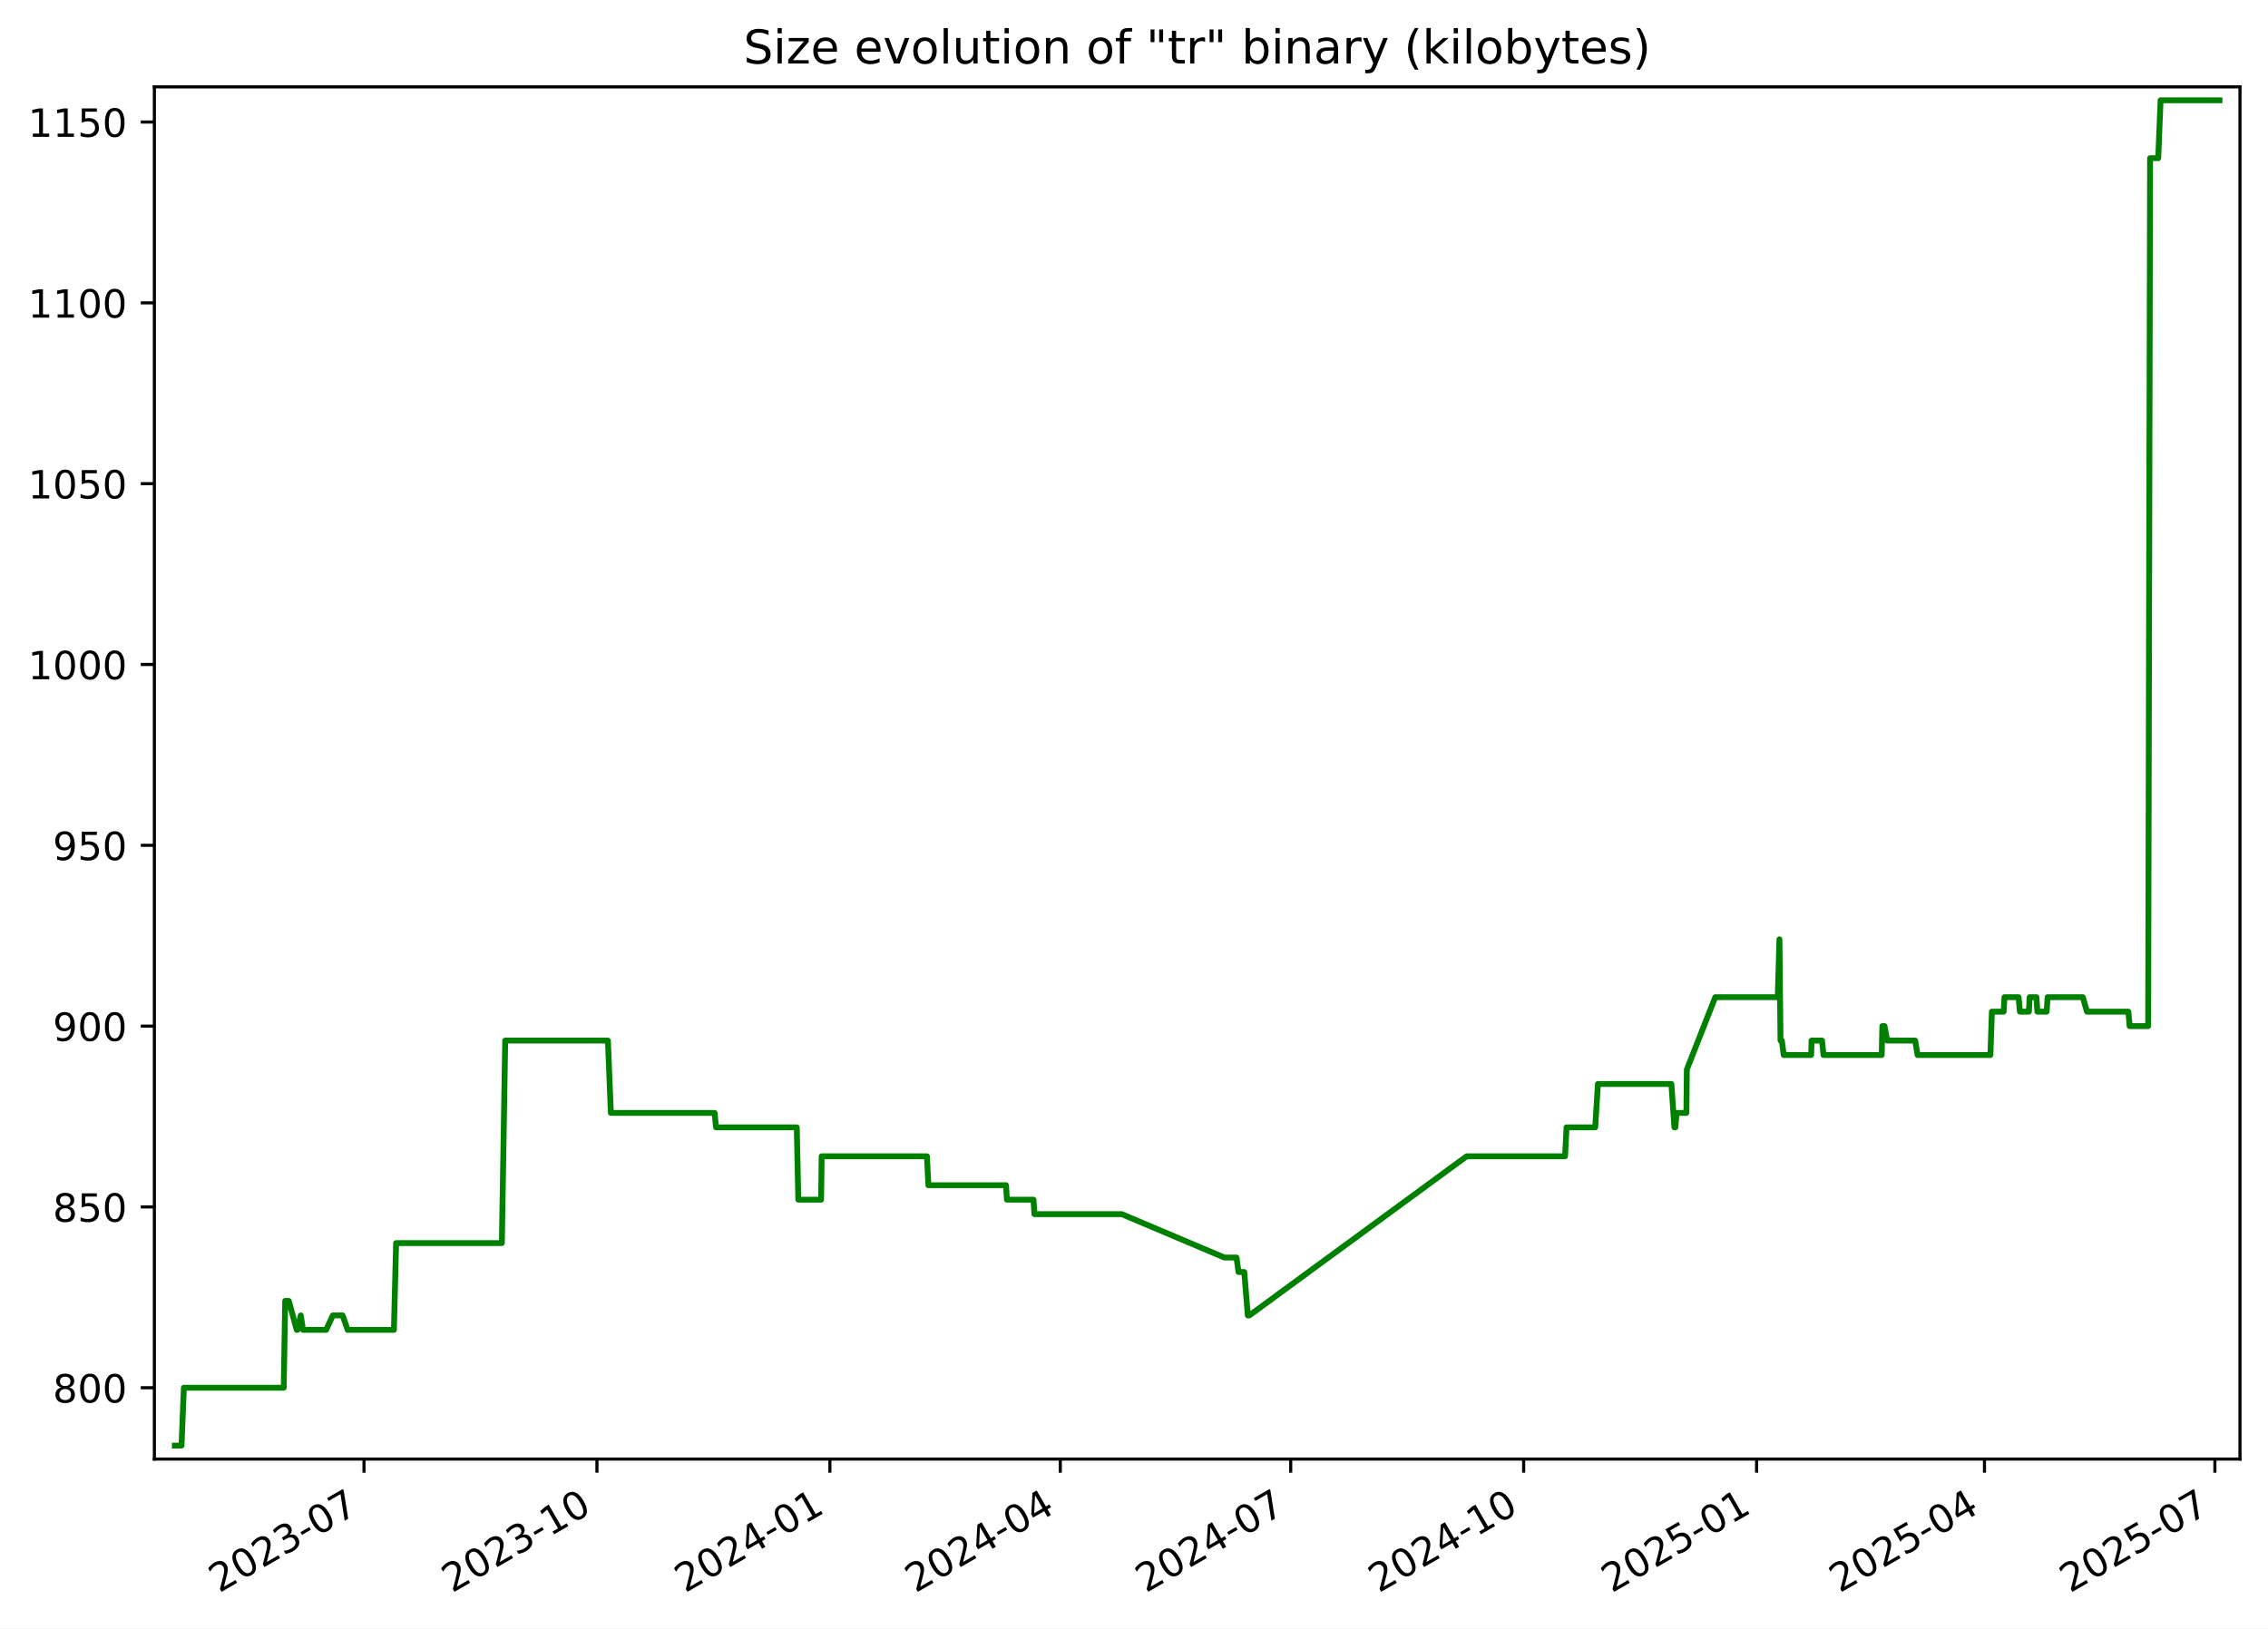
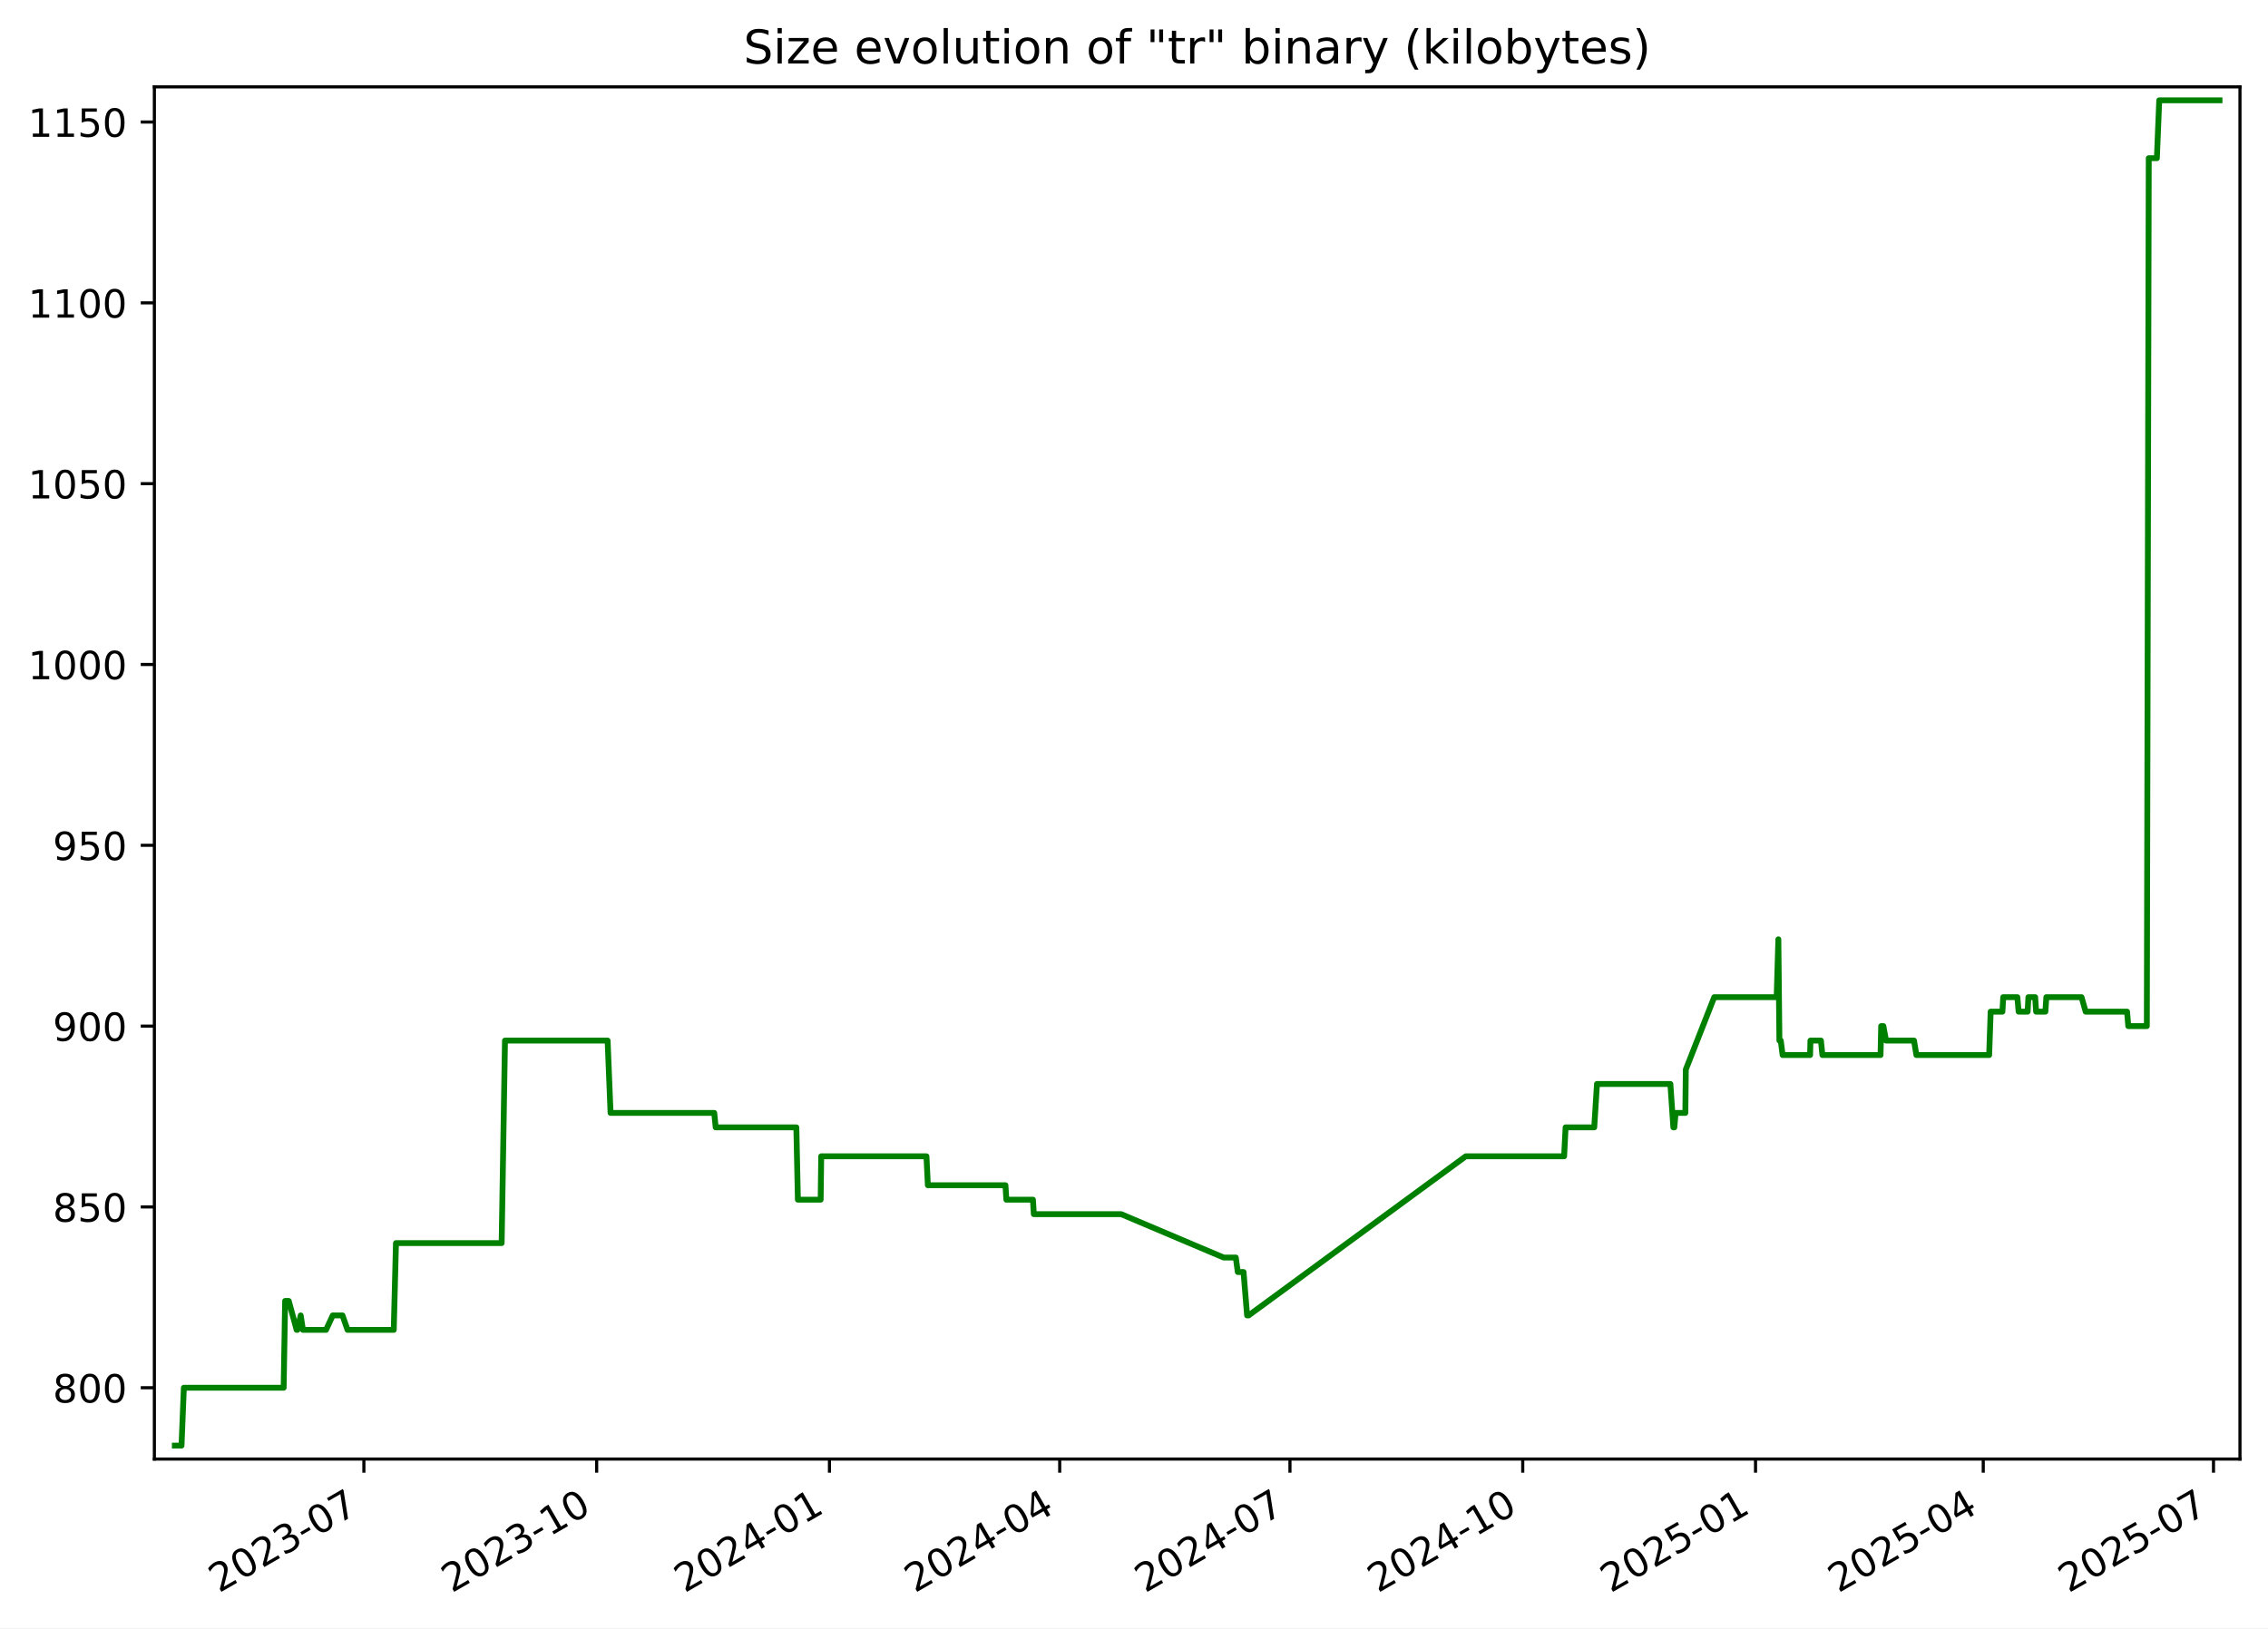
<svg xmlns="http://www.w3.org/2000/svg" xmlns:xlink="http://www.w3.org/1999/xlink" width="582.53pt" height="418.303pt" viewBox="0 0 582.53 418.303" version="1.1">
  <defs>
    <style type="text/css">*{stroke-linejoin: round; stroke-linecap: butt}</style>
  </defs>
  <g id="figure_1">
    <g id="patch_1">
      <path d="M -0 418.303  L 582.53 418.303  L 582.53 0  L -0 0  z " style="fill: #ffffff" />
    </g>
    <g id="axes_1">
      <g id="patch_2">
        <path d="M 39.65 374.83  L 575.33 374.83  L 575.33 22.318  L 39.65 22.318  z " style="fill: #ffffff" />
      </g>
      <g id="matplotlib.axis_1">
        <g id="xtick_1">
          <g id="line2d_1">
            <defs>
-               <path id="m6e6a3f2f7c" d="M 0 0  L 0 3.5  " style="stroke: #000000; stroke-width: 0.8" />
+               <path id="me71f35747f" d="M 0 0  L 0 3.5  " style="stroke: #000000; stroke-width: 0.8" />
            </defs>
            <g>
-               <use xlink:href="#m6e6a3f2f7c" x="93.495" y="374.83" style="stroke: #000000; stroke-width: 0.8" />
+               <use xlink:href="#me71f35747f" x="93.462" y="374.83" style="stroke: #000000; stroke-width: 0.8" />
            </g>
          </g>
          <g id="text_1">
-             <g transform="translate(56.2701 409.302) rotate(-30) scale(0.1 -0.1)">
+             <g transform="translate(56.23717 409.302) rotate(-30) scale(0.1 -0.1)">
              <defs>
                <path id="DejaVuSans-32" d="M 1228 531  L 3431 531  L 3431 0  L 469 0  L 469 531  Q 828 903 1448 1529  Q 2069 2156 2228 2338  Q 2531 2678 2651 2914  Q 2772 3150 2772 3378  Q 2772 3750 2511 3984  Q 2250 4219 1831 4219  Q 1534 4219 1204 4116  Q 875 4013 500 3803  L 500 4441  Q 881 4594 1212 4672  Q 1544 4750 1819 4750  Q 2544 4750 2975 4387  Q 3406 4025 3406 3419  Q 3406 3131 3298 2873  Q 3191 2616 2906 2266  Q 2828 2175 2409 1742  Q 1991 1309 1228 531  z " transform="scale(0.015625)" />
                <path id="DejaVuSans-30" d="M 2034 4250  Q 1547 4250 1301 3770  Q 1056 3291 1056 2328  Q 1056 1369 1301 889  Q 1547 409 2034 409  Q 2525 409 2770 889  Q 3016 1369 3016 2328  Q 3016 3291 2770 3770  Q 2525 4250 2034 4250  z M 2034 4750  Q 2819 4750 3233 4129  Q 3647 3509 3647 2328  Q 3647 1150 3233 529  Q 2819 -91 2034 -91  Q 1250 -91 836 529  Q 422 1150 422 2328  Q 422 3509 836 4129  Q 1250 4750 2034 4750  z " transform="scale(0.015625)" />
                <path id="DejaVuSans-33" d="M 2597 2516  Q 3050 2419 3304 2112  Q 3559 1806 3559 1356  Q 3559 666 3084 287  Q 2609 -91 1734 -91  Q 1441 -91 1130 -33  Q 819 25 488 141  L 488 750  Q 750 597 1062 519  Q 1375 441 1716 441  Q 2309 441 2620 675  Q 2931 909 2931 1356  Q 2931 1769 2642 2001  Q 2353 2234 1838 2234  L 1294 2234  L 1294 2753  L 1863 2753  Q 2328 2753 2575 2939  Q 2822 3125 2822 3475  Q 2822 3834 2567 4026  Q 2313 4219 1838 4219  Q 1578 4219 1281 4162  Q 984 4106 628 3988  L 628 4550  Q 988 4650 1302 4700  Q 1616 4750 1894 4750  Q 2613 4750 3031 4423  Q 3450 4097 3450 3541  Q 3450 3153 3228 2886  Q 3006 2619 2597 2516  z " transform="scale(0.015625)" />
                <path id="DejaVuSans-2d" d="M 313 2009  L 1997 2009  L 1997 1497  L 313 1497  L 313 2009  z " transform="scale(0.015625)" />
                <path id="DejaVuSans-37" d="M 525 4666  L 3525 4666  L 3525 4397  L 1831 0  L 1172 0  L 2766 4134  L 525 4134  L 525 4666  z " transform="scale(0.015625)" />
              </defs>
              <use xlink:href="#DejaVuSans-32" />
              <use xlink:href="#DejaVuSans-30" x="63.623" />
              <use xlink:href="#DejaVuSans-32" x="127.246" />
              <use xlink:href="#DejaVuSans-33" x="190.869" />
              <use xlink:href="#DejaVuSans-2d" x="254.492" />
              <use xlink:href="#DejaVuSans-30" x="290.576" />
              <use xlink:href="#DejaVuSans-37" x="354.199" />
            </g>
          </g>
        </g>
        <g id="xtick_2">
          <g id="line2d_2">
            <g>
-               <use xlink:href="#m6e6a3f2f7c" x="153.325" y="374.83" style="stroke: #000000; stroke-width: 0.8" />
+               <use xlink:href="#me71f35747f" x="153.252" y="374.83" style="stroke: #000000; stroke-width: 0.8" />
            </g>
          </g>
          <g id="text_2">
-             <g transform="translate(116.1006 409.302) rotate(-30) scale(0.1 -0.1)">
+             <g transform="translate(116.0271 409.302) rotate(-30) scale(0.1 -0.1)">
              <defs>
                <path id="DejaVuSans-31" d="M 794 531  L 1825 531  L 1825 4091  L 703 3866  L 703 4441  L 1819 4666  L 2450 4666  L 2450 531  L 3481 531  L 3481 0  L 794 0  L 794 531  z " transform="scale(0.015625)" />
              </defs>
              <use xlink:href="#DejaVuSans-32" />
              <use xlink:href="#DejaVuSans-30" x="63.623" />
              <use xlink:href="#DejaVuSans-32" x="127.246" />
              <use xlink:href="#DejaVuSans-33" x="190.869" />
              <use xlink:href="#DejaVuSans-2d" x="254.492" />
              <use xlink:href="#DejaVuSans-31" x="290.576" />
              <use xlink:href="#DejaVuSans-30" x="354.199" />
            </g>
          </g>
        </g>
        <g id="xtick_3">
          <g id="line2d_3">
            <g>
-               <use xlink:href="#m6e6a3f2f7c" x="213.156" y="374.83" style="stroke: #000000; stroke-width: 0.8" />
+               <use xlink:href="#me71f35747f" x="213.042" y="374.83" style="stroke: #000000; stroke-width: 0.8" />
            </g>
          </g>
          <g id="text_3">
-             <g transform="translate(175.9311 409.302) rotate(-30) scale(0.1 -0.1)">
+             <g transform="translate(175.8171 409.302) rotate(-30) scale(0.1 -0.1)">
              <defs>
                <path id="DejaVuSans-34" d="M 2419 4116  L 825 1625  L 2419 1625  L 2419 4116  z M 2253 4666  L 3047 4666  L 3047 1625  L 3713 1625  L 3713 1100  L 3047 1100  L 3047 0  L 2419 0  L 2419 1100  L 313 1100  L 313 1709  L 2253 4666  z " transform="scale(0.015625)" />
              </defs>
              <use xlink:href="#DejaVuSans-32" />
              <use xlink:href="#DejaVuSans-30" x="63.623" />
              <use xlink:href="#DejaVuSans-32" x="127.246" />
              <use xlink:href="#DejaVuSans-34" x="190.869" />
              <use xlink:href="#DejaVuSans-2d" x="254.492" />
              <use xlink:href="#DejaVuSans-30" x="290.576" />
              <use xlink:href="#DejaVuSans-31" x="354.199" />
            </g>
          </g>
        </g>
        <g id="xtick_4">
          <g id="line2d_4">
            <g>
-               <use xlink:href="#m6e6a3f2f7c" x="272.336" y="374.83" style="stroke: #000000; stroke-width: 0.8" />
+               <use xlink:href="#me71f35747f" x="272.182" y="374.83" style="stroke: #000000; stroke-width: 0.8" />
            </g>
          </g>
          <g id="text_4">
-             <g transform="translate(235.1113 409.302) rotate(-30) scale(0.1 -0.1)">
+             <g transform="translate(234.9572 409.302) rotate(-30) scale(0.1 -0.1)">
              <use xlink:href="#DejaVuSans-32" />
              <use xlink:href="#DejaVuSans-30" x="63.623" />
              <use xlink:href="#DejaVuSans-32" x="127.246" />
              <use xlink:href="#DejaVuSans-34" x="190.869" />
              <use xlink:href="#DejaVuSans-2d" x="254.492" />
              <use xlink:href="#DejaVuSans-30" x="290.576" />
              <use xlink:href="#DejaVuSans-34" x="354.199" />
            </g>
          </g>
        </g>
        <g id="xtick_5">
          <g id="line2d_5">
            <g>
-               <use xlink:href="#m6e6a3f2f7c" x="331.516" y="374.83" style="stroke: #000000; stroke-width: 0.8" />
+               <use xlink:href="#me71f35747f" x="331.322" y="374.83" style="stroke: #000000; stroke-width: 0.8" />
            </g>
          </g>
          <g id="text_5">
-             <g transform="translate(294.2915 409.302) rotate(-30) scale(0.1 -0.1)">
+             <g transform="translate(294.0972 409.302) rotate(-30) scale(0.1 -0.1)">
              <use xlink:href="#DejaVuSans-32" />
              <use xlink:href="#DejaVuSans-30" x="63.623" />
              <use xlink:href="#DejaVuSans-32" x="127.246" />
              <use xlink:href="#DejaVuSans-34" x="190.869" />
              <use xlink:href="#DejaVuSans-2d" x="254.492" />
              <use xlink:href="#DejaVuSans-30" x="290.576" />
              <use xlink:href="#DejaVuSans-37" x="354.199" />
            </g>
          </g>
        </g>
        <g id="xtick_6">
          <g id="line2d_6">
            <g>
-               <use xlink:href="#m6e6a3f2f7c" x="391.347" y="374.83" style="stroke: #000000; stroke-width: 0.8" />
+               <use xlink:href="#me71f35747f" x="391.112" y="374.83" style="stroke: #000000; stroke-width: 0.8" />
            </g>
          </g>
          <g id="text_6">
-             <g transform="translate(354.122 409.302) rotate(-30) scale(0.1 -0.1)">
+             <g transform="translate(353.8872 409.302) rotate(-30) scale(0.1 -0.1)">
              <use xlink:href="#DejaVuSans-32" />
              <use xlink:href="#DejaVuSans-30" x="63.623" />
              <use xlink:href="#DejaVuSans-32" x="127.246" />
              <use xlink:href="#DejaVuSans-34" x="190.869" />
              <use xlink:href="#DejaVuSans-2d" x="254.492" />
              <use xlink:href="#DejaVuSans-31" x="290.576" />
              <use xlink:href="#DejaVuSans-30" x="354.199" />
            </g>
          </g>
        </g>
        <g id="xtick_7">
          <g id="line2d_7">
            <g>
-               <use xlink:href="#m6e6a3f2f7c" x="451.177" y="374.83" style="stroke: #000000; stroke-width: 0.8" />
+               <use xlink:href="#me71f35747f" x="450.902" y="374.83" style="stroke: #000000; stroke-width: 0.8" />
            </g>
          </g>
          <g id="text_7">
-             <g transform="translate(413.9525 409.302) rotate(-30) scale(0.1 -0.1)">
+             <g transform="translate(413.6771 409.302) rotate(-30) scale(0.1 -0.1)">
              <defs>
                <path id="DejaVuSans-35" d="M 691 4666  L 3169 4666  L 3169 4134  L 1269 4134  L 1269 2991  Q 1406 3038 1543 3061  Q 1681 3084 1819 3084  Q 2600 3084 3056 2656  Q 3513 2228 3513 1497  Q 3513 744 3044 326  Q 2575 -91 1722 -91  Q 1428 -91 1123 -41  Q 819 9 494 109  L 494 744  Q 775 591 1075 516  Q 1375 441 1709 441  Q 2250 441 2565 725  Q 2881 1009 2881 1497  Q 2881 1984 2565 2268  Q 2250 2553 1709 2553  Q 1456 2553 1204 2497  Q 953 2441 691 2322  L 691 4666  z " transform="scale(0.015625)" />
              </defs>
              <use xlink:href="#DejaVuSans-32" />
              <use xlink:href="#DejaVuSans-30" x="63.623" />
              <use xlink:href="#DejaVuSans-32" x="127.246" />
              <use xlink:href="#DejaVuSans-35" x="190.869" />
              <use xlink:href="#DejaVuSans-2d" x="254.492" />
              <use xlink:href="#DejaVuSans-30" x="290.576" />
              <use xlink:href="#DejaVuSans-31" x="354.199" />
            </g>
          </g>
        </g>
        <g id="xtick_8">
          <g id="line2d_8">
            <g>
-               <use xlink:href="#m6e6a3f2f7c" x="509.707" y="374.83" style="stroke: #000000; stroke-width: 0.8" />
+               <use xlink:href="#me71f35747f" x="509.392" y="374.83" style="stroke: #000000; stroke-width: 0.8" />
            </g>
          </g>
          <g id="text_8">
-             <g transform="translate(472.4824 409.302) rotate(-30) scale(0.1 -0.1)">
+             <g transform="translate(472.1673 409.302) rotate(-30) scale(0.1 -0.1)">
              <use xlink:href="#DejaVuSans-32" />
              <use xlink:href="#DejaVuSans-30" x="63.623" />
              <use xlink:href="#DejaVuSans-32" x="127.246" />
              <use xlink:href="#DejaVuSans-35" x="190.869" />
              <use xlink:href="#DejaVuSans-2d" x="254.492" />
              <use xlink:href="#DejaVuSans-30" x="290.576" />
              <use xlink:href="#DejaVuSans-34" x="354.199" />
            </g>
          </g>
        </g>
        <g id="xtick_9">
          <g id="line2d_9">
            <g>
-               <use xlink:href="#m6e6a3f2f7c" x="568.887" y="374.83" style="stroke: #000000; stroke-width: 0.8" />
+               <use xlink:href="#me71f35747f" x="568.532" y="374.83" style="stroke: #000000; stroke-width: 0.8" />
            </g>
          </g>
          <g id="text_9">
-             <g transform="translate(531.6626 409.302) rotate(-30) scale(0.1 -0.1)">
+             <g transform="translate(531.3074 409.302) rotate(-30) scale(0.1 -0.1)">
              <use xlink:href="#DejaVuSans-32" />
              <use xlink:href="#DejaVuSans-30" x="63.623" />
              <use xlink:href="#DejaVuSans-32" x="127.246" />
              <use xlink:href="#DejaVuSans-35" x="190.869" />
              <use xlink:href="#DejaVuSans-2d" x="254.492" />
              <use xlink:href="#DejaVuSans-30" x="290.576" />
              <use xlink:href="#DejaVuSans-37" x="354.199" />
            </g>
          </g>
        </g>
      </g>
      <g id="matplotlib.axis_2">
        <g id="ytick_1">
          <g id="line2d_10">
            <defs>
-               <path id="mcb77757966" d="M 0 0  L -3.5 0  " style="stroke: #000000; stroke-width: 0.8" />
+               <path id="m56c89b5b7a" d="M 0 0  L -3.5 0  " style="stroke: #000000; stroke-width: 0.8" />
            </defs>
            <g>
-               <use xlink:href="#mcb77757966" x="39.65" y="356.51" style="stroke: #000000; stroke-width: 0.8" />
+               <use xlink:href="#m56c89b5b7a" x="39.65" y="356.51" style="stroke: #000000; stroke-width: 0.8" />
            </g>
          </g>
          <g id="text_10">
            <g transform="translate(13.5625 360.3088) scale(0.1 -0.1)">
              <defs>
                <path id="DejaVuSans-38" d="M 2034 2216  Q 1584 2216 1326 1975  Q 1069 1734 1069 1313  Q 1069 891 1326 650  Q 1584 409 2034 409  Q 2484 409 2743 651  Q 3003 894 3003 1313  Q 3003 1734 2745 1975  Q 2488 2216 2034 2216  z M 1403 2484  Q 997 2584 770 2862  Q 544 3141 544 3541  Q 544 4100 942 4425  Q 1341 4750 2034 4750  Q 2731 4750 3128 4425  Q 3525 4100 3525 3541  Q 3525 3141 3298 2862  Q 3072 2584 2669 2484  Q 3125 2378 3379 2068  Q 3634 1759 3634 1313  Q 3634 634 3220 271  Q 2806 -91 2034 -91  Q 1263 -91 848 271  Q 434 634 434 1313  Q 434 1759 690 2068  Q 947 2378 1403 2484  z M 1172 3481  Q 1172 3119 1398 2916  Q 1625 2713 2034 2713  Q 2441 2713 2670 2916  Q 2900 3119 2900 3481  Q 2900 3844 2670 4047  Q 2441 4250 2034 4250  Q 1625 4250 1398 4047  Q 1172 3844 1172 3481  z " transform="scale(0.015625)" />
              </defs>
              <use xlink:href="#DejaVuSans-38" />
              <use xlink:href="#DejaVuSans-30" x="63.623" />
              <use xlink:href="#DejaVuSans-30" x="127.246" />
            </g>
          </g>
        </g>
        <g id="ytick_2">
          <g id="line2d_11">
            <g>
-               <use xlink:href="#mcb77757966" x="39.65" y="310.058" style="stroke: #000000; stroke-width: 0.8" />
+               <use xlink:href="#m56c89b5b7a" x="39.65" y="310.058" style="stroke: #000000; stroke-width: 0.8" />
            </g>
          </g>
          <g id="text_11">
            <g transform="translate(13.5625 313.8572) scale(0.1 -0.1)">
              <use xlink:href="#DejaVuSans-38" />
              <use xlink:href="#DejaVuSans-35" x="63.623" />
              <use xlink:href="#DejaVuSans-30" x="127.246" />
            </g>
          </g>
        </g>
        <g id="ytick_3">
          <g id="line2d_12">
            <g>
-               <use xlink:href="#mcb77757966" x="39.65" y="263.606" style="stroke: #000000; stroke-width: 0.8" />
+               <use xlink:href="#m56c89b5b7a" x="39.65" y="263.606" style="stroke: #000000; stroke-width: 0.8" />
            </g>
          </g>
          <g id="text_12">
            <g transform="translate(13.5625 267.4056) scale(0.1 -0.1)">
              <defs>
                <path id="DejaVuSans-39" d="M 703 97  L 703 672  Q 941 559 1184 500  Q 1428 441 1663 441  Q 2288 441 2617 861  Q 2947 1281 2994 2138  Q 2813 1869 2534 1725  Q 2256 1581 1919 1581  Q 1219 1581 811 2004  Q 403 2428 403 3163  Q 403 3881 828 4315  Q 1253 4750 1959 4750  Q 2769 4750 3195 4129  Q 3622 3509 3622 2328  Q 3622 1225 3098 567  Q 2575 -91 1691 -91  Q 1453 -91 1209 -44  Q 966 3 703 97  z M 1959 2075  Q 2384 2075 2632 2365  Q 2881 2656 2881 3163  Q 2881 3666 2632 3958  Q 2384 4250 1959 4250  Q 1534 4250 1286 3958  Q 1038 3666 1038 3163  Q 1038 2656 1286 2365  Q 1534 2075 1959 2075  z " transform="scale(0.015625)" />
              </defs>
              <use xlink:href="#DejaVuSans-39" />
              <use xlink:href="#DejaVuSans-30" x="63.623" />
              <use xlink:href="#DejaVuSans-30" x="127.246" />
            </g>
          </g>
        </g>
        <g id="ytick_4">
          <g id="line2d_13">
            <g>
-               <use xlink:href="#mcb77757966" x="39.65" y="217.155" style="stroke: #000000; stroke-width: 0.8" />
+               <use xlink:href="#m56c89b5b7a" x="39.65" y="217.155" style="stroke: #000000; stroke-width: 0.8" />
            </g>
          </g>
          <g id="text_13">
            <g transform="translate(13.5625 220.954) scale(0.1 -0.1)">
              <use xlink:href="#DejaVuSans-39" />
              <use xlink:href="#DejaVuSans-35" x="63.623" />
              <use xlink:href="#DejaVuSans-30" x="127.246" />
            </g>
          </g>
        </g>
        <g id="ytick_5">
          <g id="line2d_14">
            <g>
-               <use xlink:href="#mcb77757966" x="39.65" y="170.703" style="stroke: #000000; stroke-width: 0.8" />
+               <use xlink:href="#m56c89b5b7a" x="39.65" y="170.703" style="stroke: #000000; stroke-width: 0.8" />
            </g>
          </g>
          <g id="text_14">
            <g transform="translate(7.2 174.5024) scale(0.1 -0.1)">
              <use xlink:href="#DejaVuSans-31" />
              <use xlink:href="#DejaVuSans-30" x="63.623" />
              <use xlink:href="#DejaVuSans-30" x="127.246" />
              <use xlink:href="#DejaVuSans-30" x="190.869" />
            </g>
          </g>
        </g>
        <g id="ytick_6">
          <g id="line2d_15">
            <g>
-               <use xlink:href="#mcb77757966" x="39.65" y="124.252" style="stroke: #000000; stroke-width: 0.8" />
+               <use xlink:href="#m56c89b5b7a" x="39.65" y="124.252" style="stroke: #000000; stroke-width: 0.8" />
            </g>
          </g>
          <g id="text_15">
            <g transform="translate(7.2 128.0508) scale(0.1 -0.1)">
              <use xlink:href="#DejaVuSans-31" />
              <use xlink:href="#DejaVuSans-30" x="63.623" />
              <use xlink:href="#DejaVuSans-35" x="127.246" />
              <use xlink:href="#DejaVuSans-30" x="190.869" />
            </g>
          </g>
        </g>
        <g id="ytick_7">
          <g id="line2d_16">
            <g>
-               <use xlink:href="#mcb77757966" x="39.65" y="77.8" style="stroke: #000000; stroke-width: 0.8" />
+               <use xlink:href="#m56c89b5b7a" x="39.65" y="77.8" style="stroke: #000000; stroke-width: 0.8" />
            </g>
          </g>
          <g id="text_16">
            <g transform="translate(7.2 81.59915) scale(0.1 -0.1)">
              <use xlink:href="#DejaVuSans-31" />
              <use xlink:href="#DejaVuSans-31" x="63.623" />
              <use xlink:href="#DejaVuSans-30" x="127.246" />
              <use xlink:href="#DejaVuSans-30" x="190.869" />
            </g>
          </g>
        </g>
        <g id="ytick_8">
          <g id="line2d_17">
            <g>
-               <use xlink:href="#mcb77757966" x="39.65" y="31.348" style="stroke: #000000; stroke-width: 0.8" />
+               <use xlink:href="#m56c89b5b7a" x="39.65" y="31.348" style="stroke: #000000; stroke-width: 0.8" />
            </g>
          </g>
          <g id="text_17">
            <g transform="translate(7.2 35.14754) scale(0.1 -0.1)">
              <use xlink:href="#DejaVuSans-31" />
              <use xlink:href="#DejaVuSans-31" x="63.623" />
              <use xlink:href="#DejaVuSans-35" x="127.246" />
              <use xlink:href="#DejaVuSans-30" x="190.869" />
            </g>
          </g>
        </g>
      </g>
      <g id="line2d_18">
-         <path d="M 44.902 371.374  L 46.623 371.374  L 47.226 356.51  L 72.875 356.51  L 73.255 334.213  L 74.185 334.213  L 76.212 341.645  L 76.411 341.645  L 77.256 337.929  L 77.835 341.645  L 83.768 341.645  L 85.49 337.929  L 87.997 337.929  L 89.296 341.645  L 101.175 341.645  L 101.741 319.348  L 128.904 319.348  L 129.761 267.323  L 156.142 267.323  L 156.896 285.903  L 183.546 285.903  L 183.918 289.619  L 204.649 289.619  L 205.044 308.2  L 210.899 308.2  L 211.039 297.052  L 238.087 297.052  L 238.452 304.484  L 258.39 304.484  L 258.629 308.2  L 265.455 308.2  L 265.686 311.916  L 288.127 311.916  L 314.485 323.064  L 317.597 323.064  L 318.107 326.781  L 319.586 326.781  L 320.502 337.929  L 320.898 337.929  L 376.705 297.052  L 401.984 297.052  L 402.363 289.619  L 409.724 289.619  L 410.427 278.471  L 429.295 278.471  L 430.058 289.619  L 430.311 289.619  L 430.633 285.903  L 433.144 285.903  L 433.26 274.755  L 440.565 256.174  L 456.611 256.174  L 457.045 241.31  L 457.318 267.323  L 457.663 267.323  L 458.143 271.039  L 465.201 271.039  L 465.291 267.323  L 467.988 267.323  L 468.367 271.039  L 483.309 271.039  L 483.474 263.606  L 484.037 263.606  L 484.72 267.323  L 491.912 267.323  L 492.525 271.039  L 511.228 271.039  L 511.611 259.89  L 514.632 259.89  L 514.843 256.174  L 518.471 256.174  L 518.802 259.89  L 521.115 259.89  L 521.313 256.174  L 523.051 256.174  L 523.296 259.89  L 525.678 259.89  L 525.922 256.174  L 534.972 256.174  L 536.03 259.89  L 546.671 259.89  L 546.984 263.606  L 551.752 263.606  L 552.245 40.639  L 554.335 40.639  L 554.94 25.774  L 570.078 25.774  L 570.078 25.774  " clip-path="url(#pbd277f6611)" style="fill: none; stroke: #008000; stroke-width: 1.5; stroke-linecap: square" />
+         <path d="M 44.902 371.374  L 46.622 371.374  L 47.224 356.51  L 72.856 356.51  L 73.236 334.213  L 74.165 334.213  L 76.191 341.645  L 76.39 341.645  L 77.234 337.929  L 77.812 341.645  L 83.742 341.645  L 85.463 337.929  L 87.968 337.929  L 89.266 341.645  L 101.137 341.645  L 101.703 319.348  L 128.847 319.348  L 129.703 267.323  L 156.066 267.323  L 156.82 285.903  L 183.452 285.903  L 183.823 289.619  L 204.54 289.619  L 204.936 308.2  L 210.787 308.2  L 210.927 297.052  L 237.956 297.052  L 238.321 304.484  L 258.245 304.484  L 258.484 308.2  L 265.306 308.2  L 265.537 311.916  L 287.962 311.916  L 314.302 323.064  L 317.413 323.064  L 317.922 326.781  L 319.4 326.781  L 320.316 337.929  L 320.711 337.929  L 376.48 297.052  L 401.742 297.052  L 402.12 289.619  L 409.477 289.619  L 410.18 278.471  L 429.034 278.471  L 429.797 289.619  L 430.05 289.619  L 430.372 285.903  L 432.88 285.903  L 432.997 274.755  L 440.297 256.174  L 456.332 256.174  L 456.765 241.31  L 457.038 267.323  L 457.383 267.323  L 457.863 271.039  L 464.916 271.039  L 465.006 267.323  L 467.701 267.323  L 468.08 271.039  L 483.012 271.039  L 483.176 263.606  L 483.74 263.606  L 484.422 267.323  L 491.609 267.323  L 492.221 271.039  L 510.912 271.039  L 511.295 259.89  L 514.314 259.89  L 514.524 256.174  L 518.15 256.174  L 518.481 259.89  L 520.792 259.89  L 520.99 256.174  L 522.727 256.174  L 522.972 259.89  L 525.352 259.89  L 525.596 256.174  L 534.64 256.174  L 535.697 259.89  L 546.331 259.89  L 546.643 263.606  L 551.408 263.606  L 551.901 40.639  L 553.99 40.639  L 554.595 25.774  L 570.078 25.774  L 570.078 25.774  " clip-path="url(#pbcd93d9d12)" style="fill: none; stroke: #008000; stroke-width: 1.5; stroke-linecap: square" />
      </g>
      <g id="patch_3">
        <path d="M 39.65 374.83  L 39.65 22.318  " style="fill: none; stroke: #000000; stroke-width: 0.8; stroke-linejoin: miter; stroke-linecap: square" />
      </g>
      <g id="patch_4">
        <path d="M 575.33 374.83  L 575.33 22.318  " style="fill: none; stroke: #000000; stroke-width: 0.8; stroke-linejoin: miter; stroke-linecap: square" />
      </g>
      <g id="patch_5">
        <path d="M 39.65 374.83  L 575.33 374.83  " style="fill: none; stroke: #000000; stroke-width: 0.8; stroke-linejoin: miter; stroke-linecap: square" />
      </g>
      <g id="patch_6">
        <path d="M 39.65 22.318  L 575.33 22.318  " style="fill: none; stroke: #000000; stroke-width: 0.8; stroke-linejoin: miter; stroke-linecap: square" />
      </g>
      <g id="text_18">
        <g transform="translate(190.9756 16.31812) scale(0.12 -0.12)">
          <defs>
            <path id="DejaVuSans-53" d="M 3425 4513  L 3425 3897  Q 3066 4069 2747 4153  Q 2428 4238 2131 4238  Q 1616 4238 1336 4038  Q 1056 3838 1056 3469  Q 1056 3159 1242 3001  Q 1428 2844 1947 2747  L 2328 2669  Q 3034 2534 3370 2195  Q 3706 1856 3706 1288  Q 3706 609 3251 259  Q 2797 -91 1919 -91  Q 1588 -91 1214 -16  Q 841 59 441 206  L 441 856  Q 825 641 1194 531  Q 1563 422 1919 422  Q 2459 422 2753 634  Q 3047 847 3047 1241  Q 3047 1584 2836 1778  Q 2625 1972 2144 2069  L 1759 2144  Q 1053 2284 737 2584  Q 422 2884 422 3419  Q 422 4038 858 4394  Q 1294 4750 2059 4750  Q 2388 4750 2728 4690  Q 3069 4631 3425 4513  z " transform="scale(0.015625)" />
            <path id="DejaVuSans-69" d="M 603 3500  L 1178 3500  L 1178 0  L 603 0  L 603 3500  z M 603 4863  L 1178 4863  L 1178 4134  L 603 4134  L 603 4863  z " transform="scale(0.015625)" />
            <path id="DejaVuSans-7a" d="M 353 3500  L 3084 3500  L 3084 2975  L 922 459  L 3084 459  L 3084 0  L 275 0  L 275 525  L 2438 3041  L 353 3041  L 353 3500  z " transform="scale(0.015625)" />
            <path id="DejaVuSans-65" d="M 3597 1894  L 3597 1613  L 953 1613  Q 991 1019 1311 708  Q 1631 397 2203 397  Q 2534 397 2845 478  Q 3156 559 3463 722  L 3463 178  Q 3153 47 2828 -22  Q 2503 -91 2169 -91  Q 1331 -91 842 396  Q 353 884 353 1716  Q 353 2575 817 3079  Q 1281 3584 2069 3584  Q 2775 3584 3186 3129  Q 3597 2675 3597 1894  z M 3022 2063  Q 3016 2534 2758 2815  Q 2500 3097 2075 3097  Q 1594 3097 1305 2825  Q 1016 2553 972 2059  L 3022 2063  z " transform="scale(0.015625)" />
            <path id="DejaVuSans-20" transform="scale(0.015625)" />
            <path id="DejaVuSans-76" d="M 191 3500  L 800 3500  L 1894 563  L 2988 3500  L 3597 3500  L 2284 0  L 1503 0  L 191 3500  z " transform="scale(0.015625)" />
            <path id="DejaVuSans-6f" d="M 1959 3097  Q 1497 3097 1228 2736  Q 959 2375 959 1747  Q 959 1119 1226 758  Q 1494 397 1959 397  Q 2419 397 2687 759  Q 2956 1122 2956 1747  Q 2956 2369 2687 2733  Q 2419 3097 1959 3097  z M 1959 3584  Q 2709 3584 3137 3096  Q 3566 2609 3566 1747  Q 3566 888 3137 398  Q 2709 -91 1959 -91  Q 1206 -91 779 398  Q 353 888 353 1747  Q 353 2609 779 3096  Q 1206 3584 1959 3584  z " transform="scale(0.015625)" />
            <path id="DejaVuSans-6c" d="M 603 4863  L 1178 4863  L 1178 0  L 603 0  L 603 4863  z " transform="scale(0.015625)" />
            <path id="DejaVuSans-75" d="M 544 1381  L 544 3500  L 1119 3500  L 1119 1403  Q 1119 906 1312 657  Q 1506 409 1894 409  Q 2359 409 2629 706  Q 2900 1003 2900 1516  L 2900 3500  L 3475 3500  L 3475 0  L 2900 0  L 2900 538  Q 2691 219 2414 64  Q 2138 -91 1772 -91  Q 1169 -91 856 284  Q 544 659 544 1381  z M 1991 3584  L 1991 3584  z " transform="scale(0.015625)" />
            <path id="DejaVuSans-74" d="M 1172 4494  L 1172 3500  L 2356 3500  L 2356 3053  L 1172 3053  L 1172 1153  Q 1172 725 1289 603  Q 1406 481 1766 481  L 2356 481  L 2356 0  L 1766 0  Q 1100 0 847 248  Q 594 497 594 1153  L 594 3053  L 172 3053  L 172 3500  L 594 3500  L 594 4494  L 1172 4494  z " transform="scale(0.015625)" />
            <path id="DejaVuSans-6e" d="M 3513 2113  L 3513 0  L 2938 0  L 2938 2094  Q 2938 2591 2744 2837  Q 2550 3084 2163 3084  Q 1697 3084 1428 2787  Q 1159 2491 1159 1978  L 1159 0  L 581 0  L 581 3500  L 1159 3500  L 1159 2956  Q 1366 3272 1645 3428  Q 1925 3584 2291 3584  Q 2894 3584 3203 3211  Q 3513 2838 3513 2113  z " transform="scale(0.015625)" />
            <path id="DejaVuSans-66" d="M 2375 4863  L 2375 4384  L 1825 4384  Q 1516 4384 1395 4259  Q 1275 4134 1275 3809  L 1275 3500  L 2222 3500  L 2222 3053  L 1275 3053  L 1275 0  L 697 0  L 697 3053  L 147 3053  L 147 3500  L 697 3500  L 697 3744  Q 697 4328 969 4595  Q 1241 4863 1831 4863  L 2375 4863  z " transform="scale(0.015625)" />
            <path id="DejaVuSans-22" d="M 1147 4666  L 1147 2931  L 616 2931  L 616 4666  L 1147 4666  z M 2328 4666  L 2328 2931  L 1797 2931  L 1797 4666  L 2328 4666  z " transform="scale(0.015625)" />
            <path id="DejaVuSans-72" d="M 2631 2963  Q 2534 3019 2420 3045  Q 2306 3072 2169 3072  Q 1681 3072 1420 2755  Q 1159 2438 1159 1844  L 1159 0  L 581 0  L 581 3500  L 1159 3500  L 1159 2956  Q 1341 3275 1631 3429  Q 1922 3584 2338 3584  Q 2397 3584 2469 3576  Q 2541 3569 2628 3553  L 2631 2963  z " transform="scale(0.015625)" />
            <path id="DejaVuSans-62" d="M 3116 1747  Q 3116 2381 2855 2742  Q 2594 3103 2138 3103  Q 1681 3103 1420 2742  Q 1159 2381 1159 1747  Q 1159 1113 1420 752  Q 1681 391 2138 391  Q 2594 391 2855 752  Q 3116 1113 3116 1747  z M 1159 2969  Q 1341 3281 1617 3432  Q 1894 3584 2278 3584  Q 2916 3584 3314 3078  Q 3713 2572 3713 1747  Q 3713 922 3314 415  Q 2916 -91 2278 -91  Q 1894 -91 1617 61  Q 1341 213 1159 525  L 1159 0  L 581 0  L 581 4863  L 1159 4863  L 1159 2969  z " transform="scale(0.015625)" />
            <path id="DejaVuSans-61" d="M 2194 1759  Q 1497 1759 1228 1600  Q 959 1441 959 1056  Q 959 750 1161 570  Q 1363 391 1709 391  Q 2188 391 2477 730  Q 2766 1069 2766 1631  L 2766 1759  L 2194 1759  z M 3341 1997  L 3341 0  L 2766 0  L 2766 531  Q 2569 213 2275 61  Q 1981 -91 1556 -91  Q 1019 -91 701 211  Q 384 513 384 1019  Q 384 1609 779 1909  Q 1175 2209 1959 2209  L 2766 2209  L 2766 2266  Q 2766 2663 2505 2880  Q 2244 3097 1772 3097  Q 1472 3097 1187 3025  Q 903 2953 641 2809  L 641 3341  Q 956 3463 1253 3523  Q 1550 3584 1831 3584  Q 2591 3584 2966 3190  Q 3341 2797 3341 1997  z " transform="scale(0.015625)" />
            <path id="DejaVuSans-79" d="M 2059 -325  Q 1816 -950 1584 -1140  Q 1353 -1331 966 -1331  L 506 -1331  L 506 -850  L 844 -850  Q 1081 -850 1212 -737  Q 1344 -625 1503 -206  L 1606 56  L 191 3500  L 800 3500  L 1894 763  L 2988 3500  L 3597 3500  L 2059 -325  z " transform="scale(0.015625)" />
            <path id="DejaVuSans-28" d="M 1984 4856  Q 1566 4138 1362 3434  Q 1159 2731 1159 2009  Q 1159 1288 1364 580  Q 1569 -128 1984 -844  L 1484 -844  Q 1016 -109 783 600  Q 550 1309 550 2009  Q 550 2706 781 3412  Q 1013 4119 1484 4856  L 1984 4856  z " transform="scale(0.015625)" />
            <path id="DejaVuSans-6b" d="M 581 4863  L 1159 4863  L 1159 1991  L 2875 3500  L 3609 3500  L 1753 1863  L 3688 0  L 2938 0  L 1159 1709  L 1159 0  L 581 0  L 581 4863  z " transform="scale(0.015625)" />
            <path id="DejaVuSans-73" d="M 2834 3397  L 2834 2853  Q 2591 2978 2328 3040  Q 2066 3103 1784 3103  Q 1356 3103 1142 2972  Q 928 2841 928 2578  Q 928 2378 1081 2264  Q 1234 2150 1697 2047  L 1894 2003  Q 2506 1872 2764 1633  Q 3022 1394 3022 966  Q 3022 478 2636 193  Q 2250 -91 1575 -91  Q 1294 -91 989 -36  Q 684 19 347 128  L 347 722  Q 666 556 975 473  Q 1284 391 1588 391  Q 1994 391 2212 530  Q 2431 669 2431 922  Q 2431 1156 2273 1281  Q 2116 1406 1581 1522  L 1381 1569  Q 847 1681 609 1914  Q 372 2147 372 2553  Q 372 3047 722 3315  Q 1072 3584 1716 3584  Q 2034 3584 2315 3537  Q 2597 3491 2834 3397  z " transform="scale(0.015625)" />
            <path id="DejaVuSans-29" d="M 513 4856  L 1013 4856  Q 1481 4119 1714 3412  Q 1947 2706 1947 2009  Q 1947 1309 1714 600  Q 1481 -109 1013 -844  L 513 -844  Q 928 -128 1133 580  Q 1338 1288 1338 2009  Q 1338 2731 1133 3434  Q 928 4138 513 4856  z " transform="scale(0.015625)" />
          </defs>
          <use xlink:href="#DejaVuSans-53" />
          <use xlink:href="#DejaVuSans-69" x="63.477" />
          <use xlink:href="#DejaVuSans-7a" x="91.26" />
          <use xlink:href="#DejaVuSans-65" x="143.75" />
          <use xlink:href="#DejaVuSans-20" x="205.273" />
          <use xlink:href="#DejaVuSans-65" x="237.061" />
          <use xlink:href="#DejaVuSans-76" x="298.584" />
          <use xlink:href="#DejaVuSans-6f" x="357.764" />
          <use xlink:href="#DejaVuSans-6c" x="418.945" />
          <use xlink:href="#DejaVuSans-75" x="446.729" />
          <use xlink:href="#DejaVuSans-74" x="510.107" />
          <use xlink:href="#DejaVuSans-69" x="549.316" />
          <use xlink:href="#DejaVuSans-6f" x="577.1" />
          <use xlink:href="#DejaVuSans-6e" x="638.281" />
          <use xlink:href="#DejaVuSans-20" x="701.66" />
          <use xlink:href="#DejaVuSans-6f" x="733.447" />
          <use xlink:href="#DejaVuSans-66" x="794.629" />
          <use xlink:href="#DejaVuSans-20" x="829.834" />
          <use xlink:href="#DejaVuSans-22" x="861.621" />
          <use xlink:href="#DejaVuSans-74" x="907.617" />
          <use xlink:href="#DejaVuSans-72" x="946.826" />
          <use xlink:href="#DejaVuSans-22" x="987.939" />
          <use xlink:href="#DejaVuSans-20" x="1033.936" />
          <use xlink:href="#DejaVuSans-62" x="1065.723" />
          <use xlink:href="#DejaVuSans-69" x="1129.199" />
          <use xlink:href="#DejaVuSans-6e" x="1156.982" />
          <use xlink:href="#DejaVuSans-61" x="1220.361" />
          <use xlink:href="#DejaVuSans-72" x="1281.641" />
          <use xlink:href="#DejaVuSans-79" x="1322.754" />
          <use xlink:href="#DejaVuSans-20" x="1381.934" />
          <use xlink:href="#DejaVuSans-28" x="1413.721" />
          <use xlink:href="#DejaVuSans-6b" x="1452.734" />
          <use xlink:href="#DejaVuSans-69" x="1510.645" />
          <use xlink:href="#DejaVuSans-6c" x="1538.428" />
          <use xlink:href="#DejaVuSans-6f" x="1566.211" />
          <use xlink:href="#DejaVuSans-62" x="1627.393" />
          <use xlink:href="#DejaVuSans-79" x="1690.869" />
          <use xlink:href="#DejaVuSans-74" x="1750.049" />
          <use xlink:href="#DejaVuSans-65" x="1789.258" />
          <use xlink:href="#DejaVuSans-73" x="1850.781" />
          <use xlink:href="#DejaVuSans-29" x="1902.881" />
        </g>
      </g>
    </g>
  </g>
  <defs>
-     <clipPath id="pbd277f6611">
+     <clipPath id="pbcd93d9d12">
      <rect x="39.65" y="22.318" width="535.68" height="352.512" />
    </clipPath>
  </defs>
</svg>
